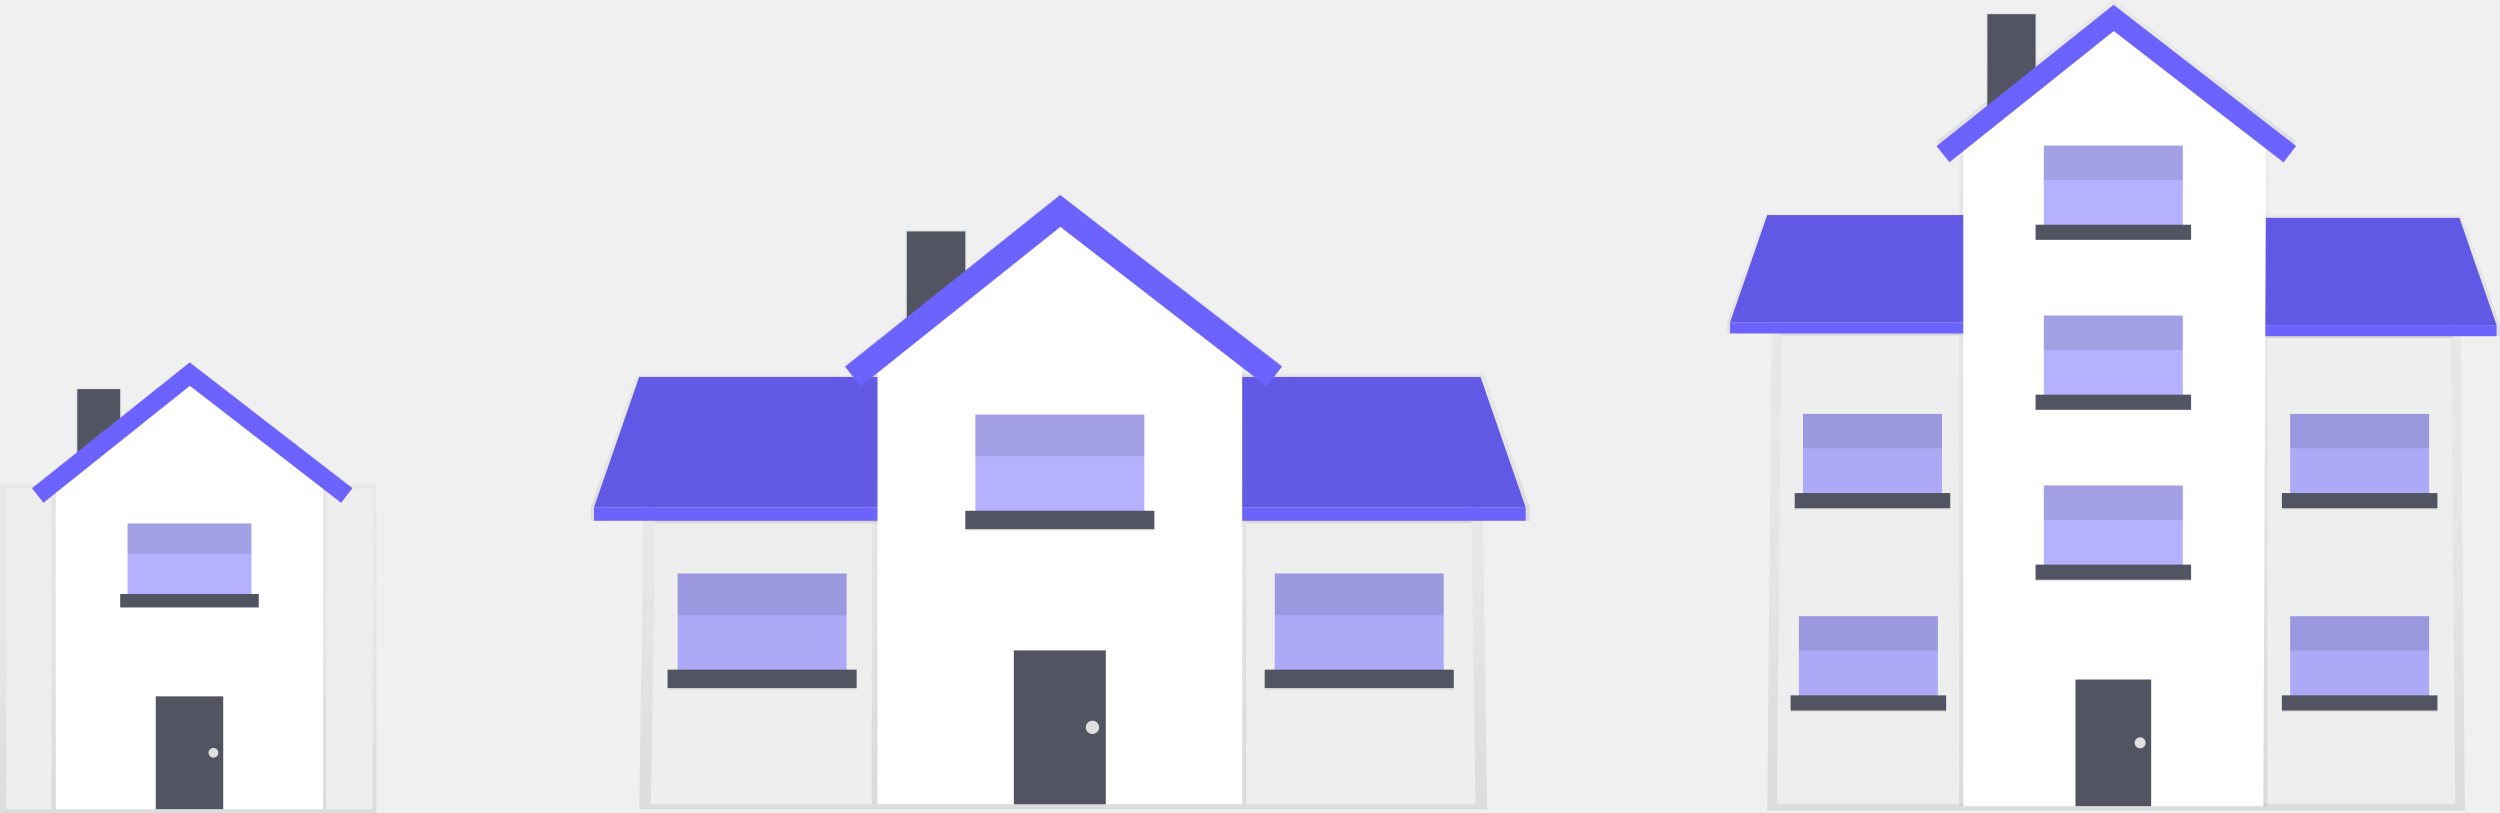
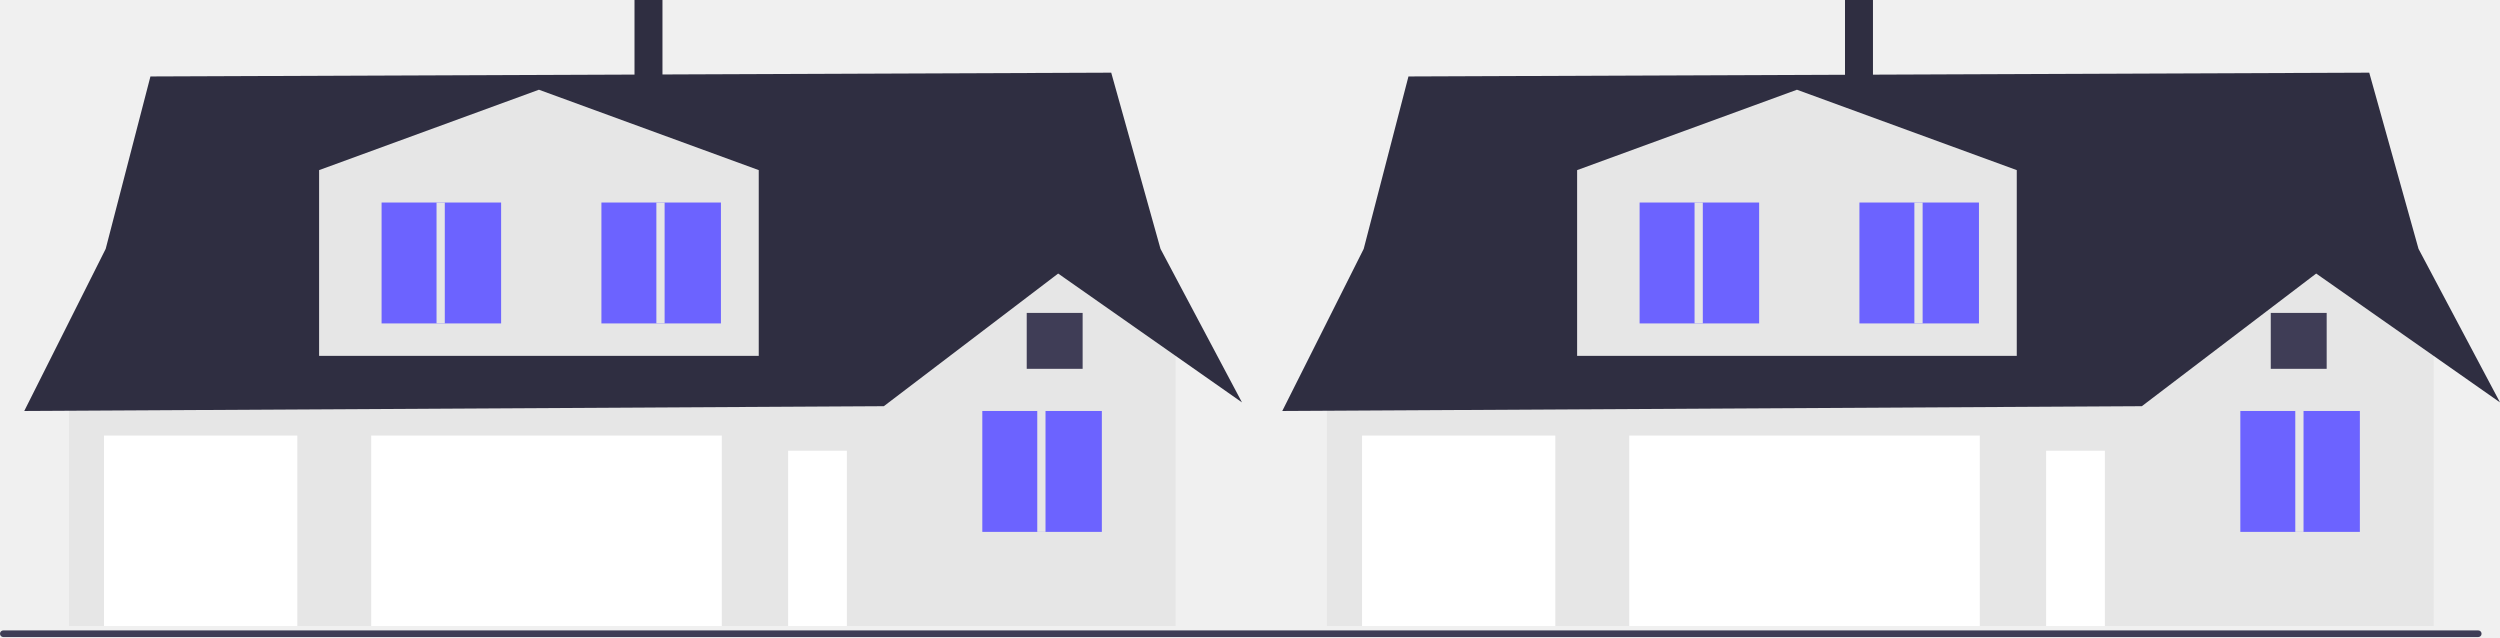
- <svg xmlns="http://www.w3.org/2000/svg" xmlns:xlink="http://www.w3.org/1999/xlink" id="b54d9f7d-7ab4-45bd-9752-a171600aa4db" data-name="Layer 1" width="868.66" height="282.45" viewBox="0 0 868.66 282.45">
-   <defs>
-     <linearGradient id="3e3b4f84-8398-4e97-bfa9-93b2936006f5" x1="369.42" y1="281.2" x2="369.42" y2="129.23" gradientUnits="userSpaceOnUse">
-       <stop offset="0" stop-color="gray" stop-opacity="0.25" />
-       <stop offset="0.54" stop-color="gray" stop-opacity="0.12" />
-       <stop offset="1" stop-color="gray" stop-opacity="0.1" />
-     </linearGradient>
-     <linearGradient id="eba4e103-e776-48b6-9f55-897b2c643a10" x1="325.25" y1="122.25" x2="325.25" y2="79.83" xlink:href="#3e3b4f84-8398-4e97-bfa9-93b2936006f5" />
-     <linearGradient id="73968a21-755d-4562-8ffb-fae58a7b600b" x1="260.16" y1="180.95" x2="260.16" y2="130.39" xlink:href="#3e3b4f84-8398-4e97-bfa9-93b2936006f5" />
-     <linearGradient id="14122a6c-7f6c-4dde-aa69-0bfcca24829a" x1="476.5" y1="180.95" x2="476.5" y2="129.81" xlink:href="#3e3b4f84-8398-4e97-bfa9-93b2936006f5" />
-     <linearGradient id="8f9daf16-6dc3-4ab7-ad04-022195c1fcf8" x1="369.54" y1="133.69" x2="369.54" y2="67.17" xlink:href="#3e3b4f84-8398-4e97-bfa9-93b2936006f5" />
-     <linearGradient id="43b0b26d-914f-491d-a041-92999dbbe527" x1="367.97" y1="279.46" x2="367.97" y2="118.77" xlink:href="#3e3b4f84-8398-4e97-bfa9-93b2936006f5" />
-     <linearGradient id="ca618a97-ecd5-4224-86a7-e65b179fc7aa" x1="65.41" y1="282.45" x2="65.41" y2="168.46" xlink:href="#3e3b4f84-8398-4e97-bfa9-93b2936006f5" />
-     <linearGradient id="d4a136ba-2c16-48ed-b5ab-c1493b7a7acb" x1="34.3" y1="165.9" x2="34.3" y2="134.79" xlink:href="#3e3b4f84-8398-4e97-bfa9-93b2936006f5" />
-     <linearGradient id="ef61be1e-18fe-4bcb-9275-2f988f2bf512" x1="65.62" y1="281.17" x2="65.62" y2="163.34" xlink:href="#3e3b4f84-8398-4e97-bfa9-93b2936006f5" />
-     <linearGradient id="1512db09-687e-46a3-b6f1-2462e94a71e8" x1="66.78" y1="174.29" x2="66.78" y2="125.51" xlink:href="#3e3b4f84-8398-4e97-bfa9-93b2936006f5" />
-     <linearGradient id="6e74d349-ece4-41ce-9852-57f84313790d" x1="735.26" y1="281.53" x2="735.26" y2="82.38" xlink:href="#3e3b4f84-8398-4e97-bfa9-93b2936006f5" />
-     <linearGradient id="7cd06b92-268d-499d-ae65-d452a7b79361" x1="698.92" y1="39.35" x2="698.92" y2="4.44" xlink:href="#3e3b4f84-8398-4e97-bfa9-93b2936006f5" />
-     <linearGradient id="77f52eac-aca1-4508-ae87-71aaae06d074" x1="645.37" y1="115.85" x2="645.37" y2="74.25" xlink:href="#3e3b4f84-8398-4e97-bfa9-93b2936006f5" />
-     <linearGradient id="9b105c8a-2fbe-4f76-8808-d06d81c11f8b" x1="823.36" y1="116.81" x2="823.36" y2="74.73" xlink:href="#3e3b4f84-8398-4e97-bfa9-93b2936006f5" />
-     <linearGradient id="fcf7c80f-694e-4f22-8819-23d4fd4e8e1d" x1="735.36" y1="54.73" x2="735.36" y2="0" xlink:href="#3e3b4f84-8398-4e97-bfa9-93b2936006f5" />
-     <linearGradient id="2b4a4a05-21c6-45b7-b09c-f2c76655e0f6" x1="734.3" y1="280.1" x2="734.3" y2="46.52" xlink:href="#3e3b4f84-8398-4e97-bfa9-93b2936006f5" />
-   </defs>
-   <g opacity="0.7">
-     <polygon points="516.75 281.2 222.09 281.2 224.13 143.18 308.4 129.23 427.54 129.23 514.71 139.11 516.75 281.2" fill="url(#3e3b4f84-8398-4e97-bfa9-93b2936006f5)" />
+ <svg xmlns="http://www.w3.org/2000/svg" id="uuid-8339bd41-e731-46ae-8994-a3eda198a67d" width="894.264" height="227.88" viewBox="0 0 894.264 227.88">
+   <g>
+     <path d="M0,226.69c0,.66,.53,1.19,1.19,1.19H886.48c.66,0,1.19-.53,1.19-1.19,0-.66-.53-1.19-1.19-1.19H1.19c-.66,0-1.19,.53-1.19,1.19Z" fill="#3f3d56" />
+     <g>
+       <polygon points="420.539 99.244 420.539 223.931 24.665 223.931 24.665 115.187 37.802 89.035 415.123 89.035 420.539 99.244" fill="#e6e6e6" />
+       <polygon points="444.264 143.942 420.539 127.308 378.511 97.848 316.147 145.298 24.665 146.925 8.674 147.013 24.665 115.187 37.802 89.035 53.813 27.349 397.491 25.994 415.123 89.035 420.539 99.244 444.264 143.942" fill="#2f2e41" />
+       <polygon points="271.408 127.284 114.143 127.284 114.143 60.853 192.776 32.095 271.408 60.853 271.408 127.284" fill="#e6e6e6" />
+       <rect x="37.206" y="155.805" width="69.142" height="68.126" fill="#fff" />
+       <rect x="132.785" y="155.805" width="125.405" height="68.126" fill="#fff" />
+       <rect x="281.915" y="161.228" width="21.014" height="62.703" fill="#fff" />
+       <g>
+         <rect x="351.38" y="147.01" width="42.755" height="43.247" fill="#6c63ff" />
+         <rect x="371.037" y="147.01" width="2.949" height="43.247" fill="#e6e6e6" />
+       </g>
+       <g>
+         <rect x="215.129" y="72.445" width="42.755" height="43.247" fill="#6c63ff" />
+         <rect x="234.786" y="72.445" width="2.949" height="43.247" fill="#e6e6e6" />
+       </g>
+       <g>
+         <rect x="136.496" y="72.445" width="42.755" height="43.247" fill="#6c63ff" />
+         <rect x="156.154" y="72.445" width="2.949" height="43.247" fill="#e6e6e6" />
+       </g>
+     </g>
+     <g>
+       <polygon points="870.539 99.244 870.539 223.931 474.665 223.931 474.665 115.187 487.802 89.035 865.123 89.035 870.539 99.244" fill="#e6e6e6" />
+       <polygon points="894.264 143.942 870.539 127.308 828.511 97.848 766.147 145.298 474.665 146.925 458.674 147.013 474.665 115.187 487.802 89.035 503.813 27.349 847.491 25.994 865.123 89.035 870.539 99.244 894.264 143.942" fill="#2f2e41" />
+       <polygon points="721.408 127.284 564.143 127.284 564.143 60.853 642.776 32.095 721.408 60.853 721.408 127.284" fill="#e6e6e6" />
+       <rect x="487.206" y="155.805" width="69.142" height="68.126" fill="#fff" />
+       <rect x="582.785" y="155.805" width="125.405" height="68.126" fill="#fff" />
+       <rect x="731.915" y="161.228" width="21.014" height="62.703" fill="#fff" />
+       <g>
+         <rect x="801.38" y="147.01" width="42.755" height="43.247" fill="#6c63ff" />
+         <rect x="821.037" y="147.01" width="2.949" height="43.247" fill="#e6e6e6" />
+       </g>
+       <g>
+         <rect x="665.129" y="72.445" width="42.755" height="43.247" fill="#6c63ff" />
+         <rect x="684.786" y="72.445" width="2.949" height="43.247" fill="#e6e6e6" />
+       </g>
+       <g>
+         <rect x="586.496" y="72.445" width="42.755" height="43.247" fill="#6c63ff" />
+         <rect x="606.154" y="72.445" width="2.949" height="43.247" fill="#e6e6e6" />
+       </g>
+     </g>
+     <rect x="812.264" y="111.931" width="20" height="20" fill="#3f3d56" />
+     <rect x="367.264" y="111.931" width="20" height="20" fill="#3f3d56" />
  </g>
-   <polygon points="512.67 279.46 226.17 279.46 228.21 144.92 308.67 130.97 428.99 130.97 510.63 140.85 512.67 279.46" fill="#eee" />
-   <g opacity="0.7">
-     <rect x="314.5" y="79.83" width="21.5" height="42.43" fill="url(#eba4e103-e776-48b6-9f55-897b2c643a10)" />
-   </g>
-   <g opacity="0.7">
-     <polygon points="314.49 176.25 314.49 130.39 221.1 130.39 205.24 176.25 205.24 180.95 315.08 180.95 315.08 176.25 314.49 176.25" fill="url(#73968a21-755d-4562-8ffb-fae58a7b600b)" />
-   </g>
-   <polygon points="314.5 176.3 206.4 176.3 222.09 130.97 314.5 130.97 314.5 176.3" fill="#6c63ff" />
-   <polygon points="314.5 176.3 206.4 176.3 222.09 130.97 314.5 130.97 314.5 176.3" opacity="0.1" />
-   <rect x="206.4" y="176.3" width="108.68" height="4.65" fill="#6c63ff" />
-   <g opacity="0.7">
-     <polygon points="515.66 129.81 422.02 129.81 422.02 176.19 421.43 176.19 421.43 180.95 531.57 180.95 531.57 176.19 515.66 129.81" fill="url(#14122a6c-7f6c-4dde-aa69-0bfcca24829a)" />
-   </g>
-   <polygon points="422.01 176.3 530.11 176.3 514.42 130.97 422.01 130.97 422.01 176.3" fill="#6c63ff" />
-   <polygon points="422.01 176.3 530.11 176.3 514.42 130.97 422.01 130.97 422.01 176.3" opacity="0.1" />
-   <rect x="587.1" y="485.08" width="108.68" height="4.65" transform="translate(1117.21 666.03) rotate(-180)" fill="#6c63ff" />
-   <rect x="235.46" y="199.26" width="58.7" height="36.61" fill="#6c63ff" opacity="0.5" />
-   <rect x="231.97" y="233.26" width="65.67" height="6.39" opacity="0.1" />
-   <rect x="231.97" y="232.68" width="65.67" height="6.39" fill="#535461" />
-   <g opacity="0.1">
-     <rect x="235.46" y="199.26" width="58.7" height="14.53" />
-   </g>
-   <rect x="442.94" y="199.26" width="58.7" height="36.61" fill="#6c63ff" opacity="0.5" />
-   <rect x="439.45" y="233.26" width="65.67" height="6.39" opacity="0.1" />
-   <rect x="439.45" y="232.68" width="65.67" height="6.39" fill="#535461" />
-   <g opacity="0.1">
-     <rect x="442.94" y="199.26" width="58.7" height="14.53" />
-   </g>
-   <g opacity="0.7">
-     <polygon points="440.13 133.69 368.44 78.25 299.06 133.65 293.62 126.84 368.36 67.17 445.46 126.8 440.13 133.69" fill="url(#8f9daf16-6dc3-4ab7-ad04-022195c1fcf8)" />
-   </g>
-   <rect x="227.61" y="180.95" width="77.3" height="0.87" opacity="0.1" />
-   <rect x="433.06" y="180.95" width="78.17" height="0.87" opacity="0.1" />
-   <rect x="315.08" y="80.41" width="20.34" height="41.84" fill="#535461" />
-   <g opacity="0.7">
-     <polygon points="433.06 279.46 302.88 279.46 302.88 120.22 368.53 118.77 433.06 120.22 433.06 279.46" fill="url(#43b0b26d-914f-491d-a041-92999dbbe527)" />
-   </g>
-   <polygon points="431.6 279.46 304.91 279.46 304.91 120.22 368.26 75.18 431.6 120.22 431.6 279.46" fill="#fff" />
-   <rect x="352.27" y="225.99" width="31.96" height="53.47" fill="#535461" />
-   <rect x="335.42" y="178.05" width="65.67" height="6.39" opacity="0.1" />
-   <rect x="338.91" y="144.05" width="58.7" height="36.61" fill="#6c63ff" opacity="0.5" />
-   <rect x="335.42" y="177.47" width="65.67" height="6.39" fill="#535461" />
-   <g opacity="0.1">
-     <rect x="338.91" y="144.05" width="58.7" height="14.53" />
-   </g>
-   <polygon points="440.13 134.27 368.44 78.83 299.06 134.23 293.62 127.42 368.36 67.75 445.46 127.38 440.13 134.27" fill="#6c63ff" />
-   <circle cx="379.59" cy="252.73" r="2.32" fill="#e0e0e0" />
-   <g opacity="0.7">
-     <rect y="168.46" width="130.82" height="113.99" fill="url(#ca618a97-ecd5-4224-86a7-e65b179fc7aa)" />
-   </g>
-   <rect x="2.24" y="169.73" width="127.2" height="111.43" fill="#eee" />
-   <g opacity="0.7">
-     <rect x="26.42" y="134.79" width="15.77" height="31.11" fill="url(#d4a136ba-2c16-48ed-b5ab-c1493b7a7acb)" />
-   </g>
-   <rect x="26.85" y="135.22" width="14.91" height="30.68" fill="#535461" />
-   <g opacity="0.7">
-     <polygon points="113.35 281.17 17.9 281.17 17.9 164.41 66.04 163.34 113.35 164.41 113.35 281.17" fill="url(#ef61be1e-18fe-4bcb-9275-2f988f2bf512)" />
-   </g>
-   <polygon points="112.29 281.17 19.39 281.17 19.39 164.41 65.84 131.38 112.29 164.41 112.29 281.17" fill="#fff" />
-   <rect x="54.12" y="241.96" width="23.44" height="39.2" fill="#535461" />
-   <rect x="44.32" y="181.88" width="43.04" height="26.85" fill="#6c63ff" opacity="0.5" />
-   <rect x="41.76" y="206.38" width="48.15" height="4.69" fill="#535461" />
-   <g opacity="0.1">
-     <rect x="44.32" y="181.88" width="43.04" height="10.65" />
-   </g>
-   <g opacity="0.7">
-     <polygon points="118.53 174.29 65.97 133.64 15.1 174.26 11.11 169.26 65.91 125.51 122.44 169.23 118.53 174.29" fill="url(#1512db09-687e-46a3-b6f1-2462e94a71e8)" />
-   </g>
-   <polygon points="118.53 174.71 65.97 134.06 15.1 174.68 11.11 169.69 65.91 125.93 122.44 169.66 118.53 174.71" fill="#6c63ff" />
-   <circle cx="74.15" cy="261.57" r="1.7" fill="#e0e0e0" />
-   <g opacity="0.7">
-     <polygon points="856.47 281.53 614.05 281.53 615.72 100.66 685.05 82.38 783.08 82.38 854.8 95.33 856.47 281.53" fill="url(#6e74d349-ece4-41ce-9852-57f84313790d)" />
-   </g>
-   <polygon points="853.12 279.25 617.4 279.25 619.08 102.94 685.28 84.67 784.27 84.67 851.44 97.61 853.12 279.25" fill="#eee" />
-   <g opacity="0.7">
-     <rect x="690.07" y="4.44" width="17.69" height="34.91" fill="url(#7cd06b92-268d-499d-ae65-d452a7b79361)" />
-   </g>
-   <g opacity="0.7">
-     <polygon points="690.07 111.98 690.07 74.25 613.23 74.25 600.18 111.98 600.18 115.85 690.55 115.85 690.55 111.98 690.07 111.98" fill="url(#77f52eac-aca1-4508-ae87-71aaae06d074)" />
-   </g>
-   <polygon points="690.07 112.03 601.14 112.03 614.05 74.73 690.07 74.73 690.07 112.03" fill="#6c63ff" />
-   <polygon points="690.07 112.03 601.14 112.03 614.05 74.73 690.07 74.73 690.07 112.03" opacity="0.1" />
-   <rect x="601.14" y="112.03" width="89.42" height="3.83" fill="#6c63ff" />
-   <g opacity="0.7">
-     <polygon points="855.58 74.73 778.54 74.73 778.54 112.89 778.05 112.89 778.05 116.81 868.66 116.81 868.66 112.89 855.58 74.73" fill="url(#9b105c8a-2fbe-4f76-8808-d06d81c11f8b)" />
-   </g>
-   <polygon points="778.53 112.98 867.47 112.98 854.56 75.69 778.53 75.69 778.53 112.98" fill="#6c63ff" />
-   <polygon points="778.53 112.98 867.47 112.98 854.56 75.69 778.53 75.69 778.53 112.98" opacity="0.1" />
-   <rect x="943.72" y="421.76" width="89.42" height="3.83" transform="translate(1811.19 538.57) rotate(-180)" fill="#6c63ff" />
-   <rect x="625.04" y="214.11" width="48.29" height="30.12" fill="#6c63ff" opacity="0.5" />
-   <rect x="622.18" y="242.08" width="54.03" height="5.26" opacity="0.1" />
-   <rect x="622.18" y="241.61" width="54.03" height="5.26" fill="#535461" />
-   <g opacity="0.1">
-     <rect x="625.04" y="214.11" width="48.29" height="11.95" />
-   </g>
-   <rect x="795.75" y="214.11" width="48.29" height="30.12" fill="#6c63ff" opacity="0.5" />
-   <rect x="792.88" y="242.08" width="54.03" height="5.26" opacity="0.1" />
-   <rect x="792.88" y="241.61" width="54.03" height="5.26" fill="#535461" />
-   <g opacity="0.1">
-     <rect x="795.75" y="214.11" width="48.29" height="11.95" />
-   </g>
-   <rect x="795.75" y="143.82" width="48.29" height="30.12" fill="#6c63ff" opacity="0.5" />
-   <rect x="792.88" y="171.8" width="54.03" height="5.26" opacity="0.1" />
-   <rect x="792.88" y="171.32" width="54.03" height="5.26" fill="#535461" />
-   <g opacity="0.1">
-     <rect x="795.75" y="143.82" width="48.29" height="11.95" />
-   </g>
-   <rect x="626.48" y="143.82" width="48.29" height="30.12" fill="#6c63ff" opacity="0.5" />
-   <rect x="623.61" y="171.8" width="54.03" height="5.26" opacity="0.1" />
-   <rect x="623.61" y="171.32" width="54.03" height="5.26" fill="#535461" />
-   <g opacity="0.1">
-     <rect x="626.48" y="143.82" width="48.29" height="11.95" />
-   </g>
-   <g opacity="0.7">
-     <polygon points="793.43 54.73 734.46 9.12 677.37 54.7 672.89 49.1 734.39 0 797.82 49.06 793.43 54.73" fill="url(#fcf7c80f-694e-4f22-8819-23d4fd4e8e1d)" />
-   </g>
-   <rect x="618.59" y="115.85" width="63.59" height="0.72" opacity="0.1" />
-   <rect x="787.62" y="116.81" width="64.31" height="0.72" opacity="0.1" />
-   <rect x="690.55" y="4.92" width="16.74" height="34.43" fill="#535461" />
-   <g opacity="0.7">
-     <polygon points="787.86 280.1 680.75 280.1 680.75 48.63 734.77 46.52 787.86 48.63 787.86 280.1" fill="url(#2b4a4a05-21c6-45b7-b09c-f2c76655e0f6)" />
-   </g>
-   <polygon points="786.42 280.1 682.18 280.1 682.18 47.71 734.3 8.51 787.38 49.15 786.42 280.1" fill="#fff" />
-   <rect x="721.15" y="236.11" width="26.3" height="43.99" fill="#535461" />
-   <rect x="707.29" y="196.66" width="54.03" height="5.26" opacity="0.1" />
-   <rect x="710.16" y="168.69" width="48.29" height="30.12" fill="#6c63ff" opacity="0.5" />
-   <rect x="707.29" y="196.18" width="54.03" height="5.26" fill="#535461" />
-   <g opacity="0.1">
-     <rect x="710.16" y="168.69" width="48.29" height="11.95" />
-   </g>
-   <rect x="710.16" y="109.64" width="48.29" height="30.12" fill="#6c63ff" opacity="0.5" />
-   <rect x="707.29" y="137.13" width="54.03" height="5.26" fill="#535461" />
-   <g opacity="0.1">
-     <rect x="710.16" y="109.64" width="48.29" height="11.95" />
-   </g>
-   <rect x="710.16" y="50.58" width="48.29" height="30.12" fill="#6c63ff" opacity="0.5" />
-   <rect x="707.29" y="78.08" width="54.03" height="5.26" fill="#535461" />
-   <g opacity="0.1">
-     <rect x="710.16" y="50.58" width="48.29" height="11.95" />
-   </g>
-   <polygon points="793.43 56.41 734.46 10.79 677.37 56.37 672.89 50.77 734.39 1.67 797.82 50.73 793.43 56.41" fill="#6c63ff" />
-   <circle cx="743.63" cy="258.1" r="1.91" fill="#e0e0e0" />
+   <rect x="226.967" width="10" height="32" fill="#2f2e41" />
+   <rect x="659.967" width="10" height="32" fill="#2f2e41" />
</svg>
